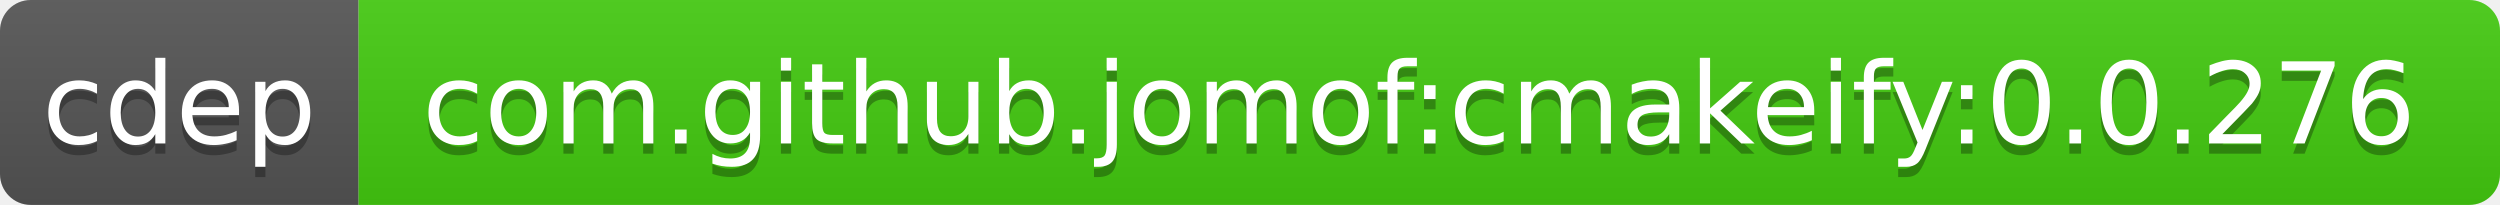
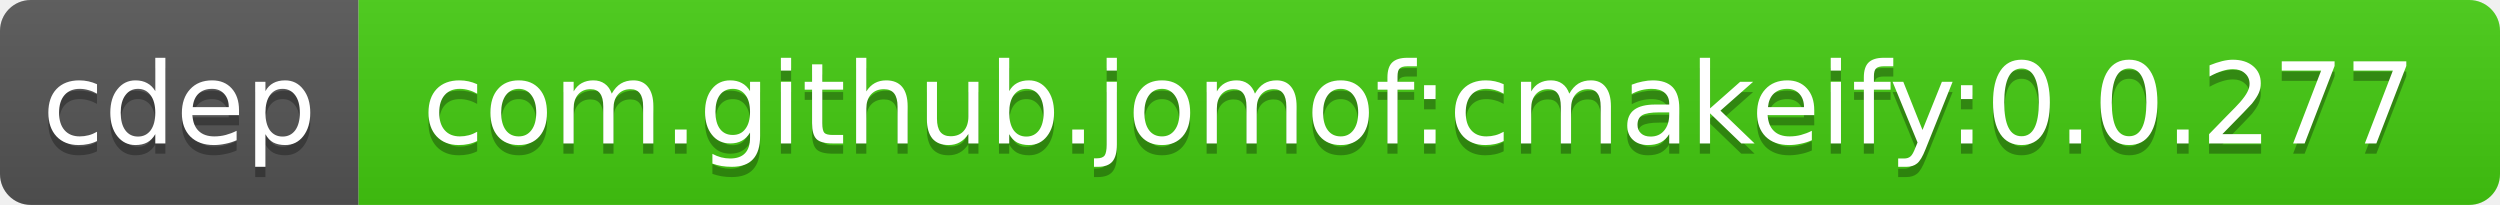
<svg xmlns="http://www.w3.org/2000/svg" width="244" height="20">
  <linearGradient id="b" x2="0" y2="100%">
    <stop offset="0" stop-color="#bbb" stop-opacity=".1" />
    <stop offset="1" stop-opacity=".1" />
  </linearGradient>
  <clipPath id="a">
    <rect width="244" height="20" rx="3" fill="#fff" />
  </clipPath>
  <g clip-path="url(#a)">
    <path fill="#555" d="M0 0h35v20H0z" />
    <path fill="#4c1" d="M35 0h209v20H35z" />
    <path fill="url(#b)" d="M0 0h244v20H0z" />
  </g>
  <g fill="#fff" text-anchor="middle" font-family="DejaVu Sans,Verdana,Geneva,sans-serif" font-size="11">
    <text x="17.5" y="15" fill="#010101" fill-opacity=".3">cdep</text>
    <text x="17.5" y="14">cdep</text>
-     <text x="138.5" y="15" fill="#010101" fill-opacity=".3">com.github.jomof:cmakeify:0.0.276</text>
-     <text x="138.5" y="14">com.github.jomof:cmakeify:0.0.276</text>
+     <text x="138.5" y="15" fill="#010101" fill-opacity=".3">com.github.jomof:cmakeify:0.0.277</text>
+     <text x="138.5" y="14">com.github.jomof:cmakeify:0.0.277</text>
  </g>
</svg>
